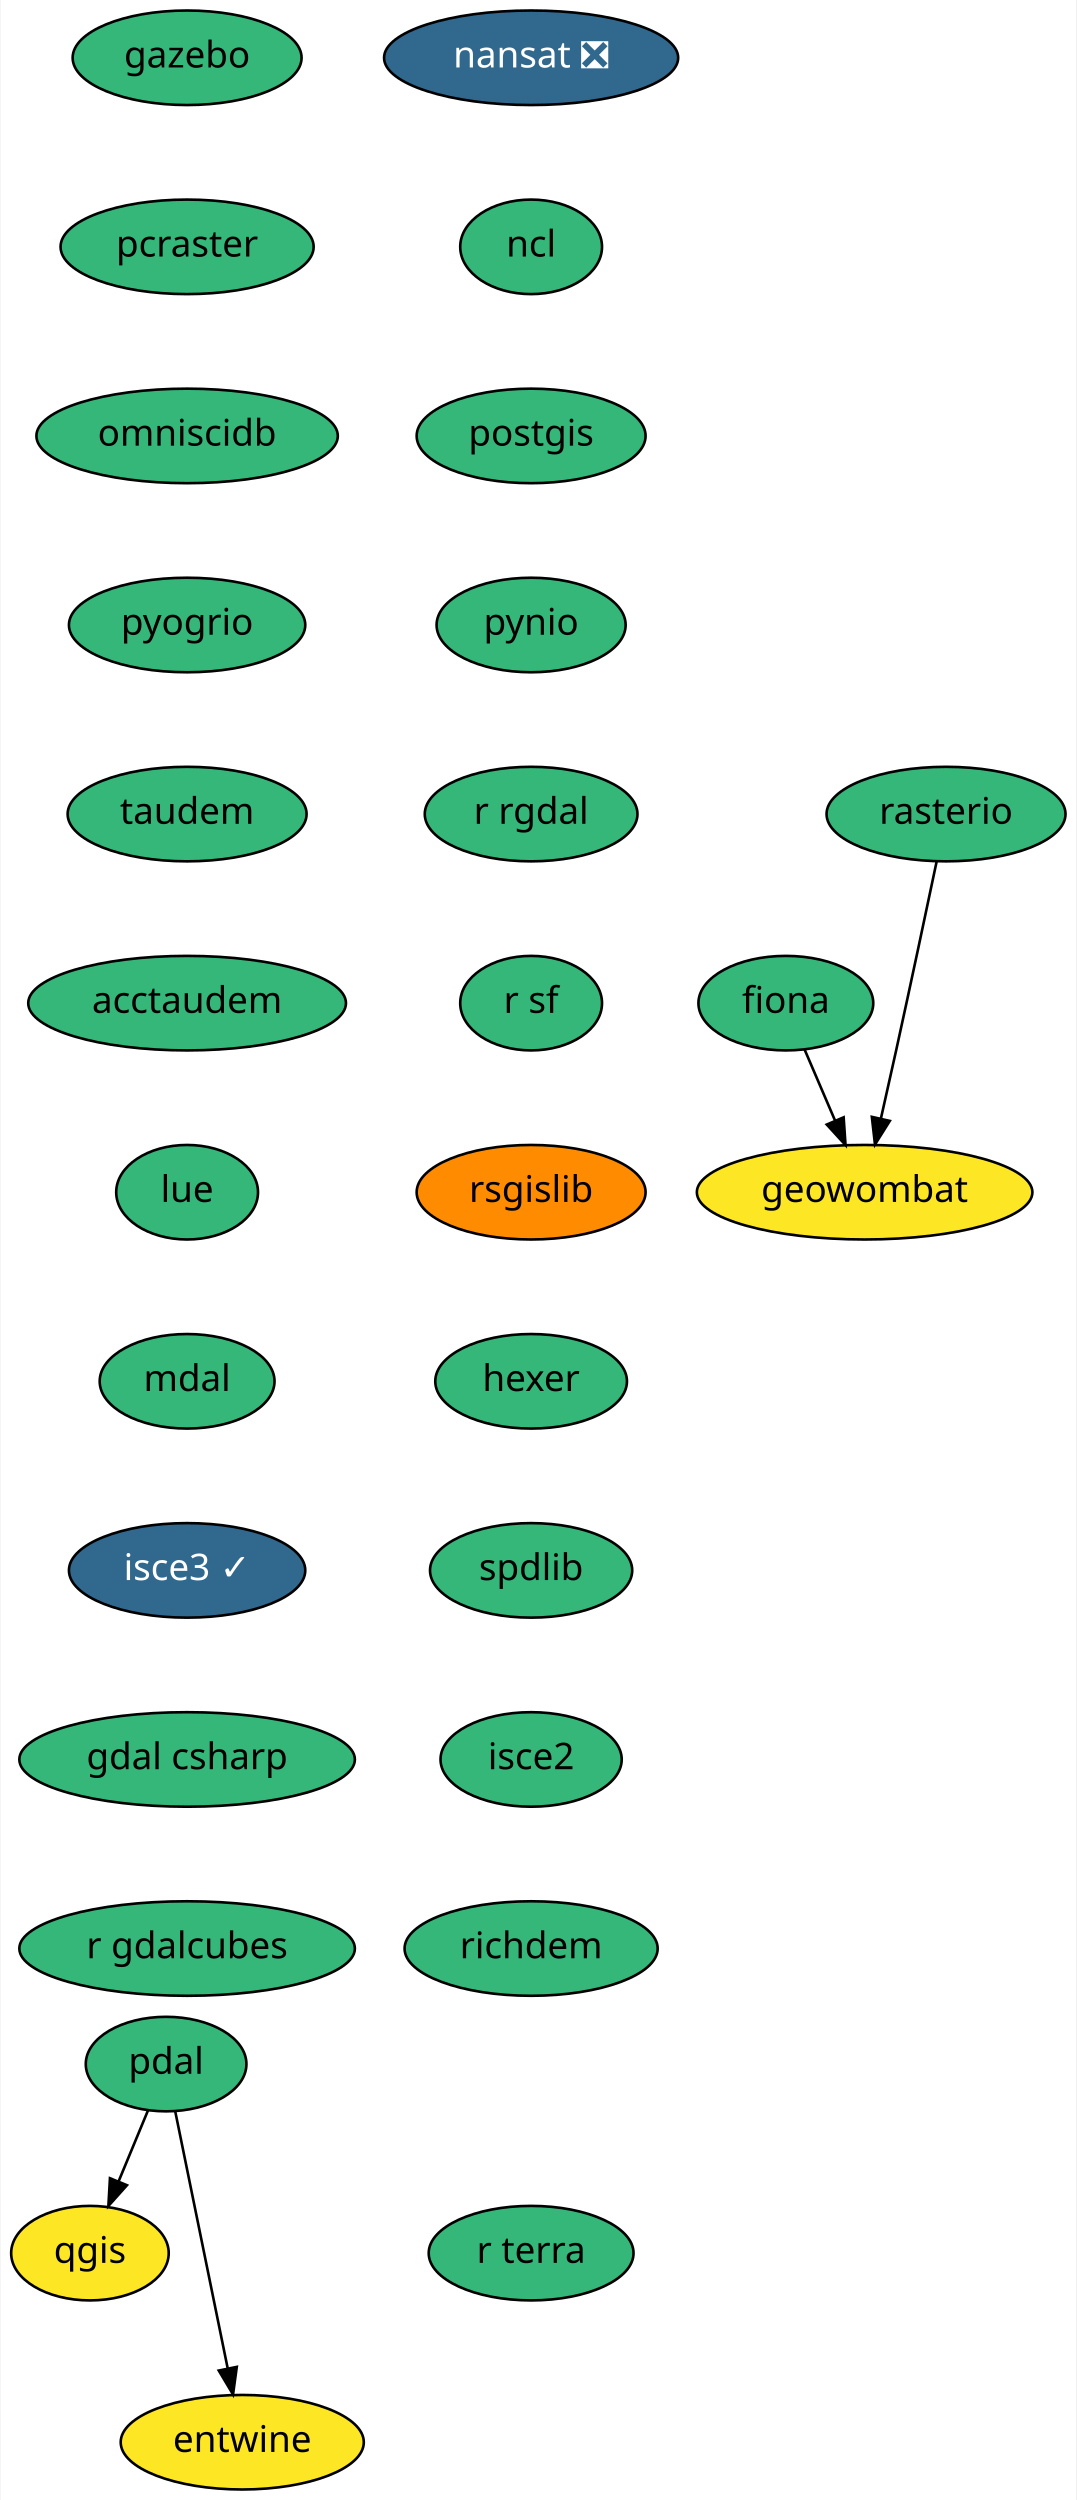
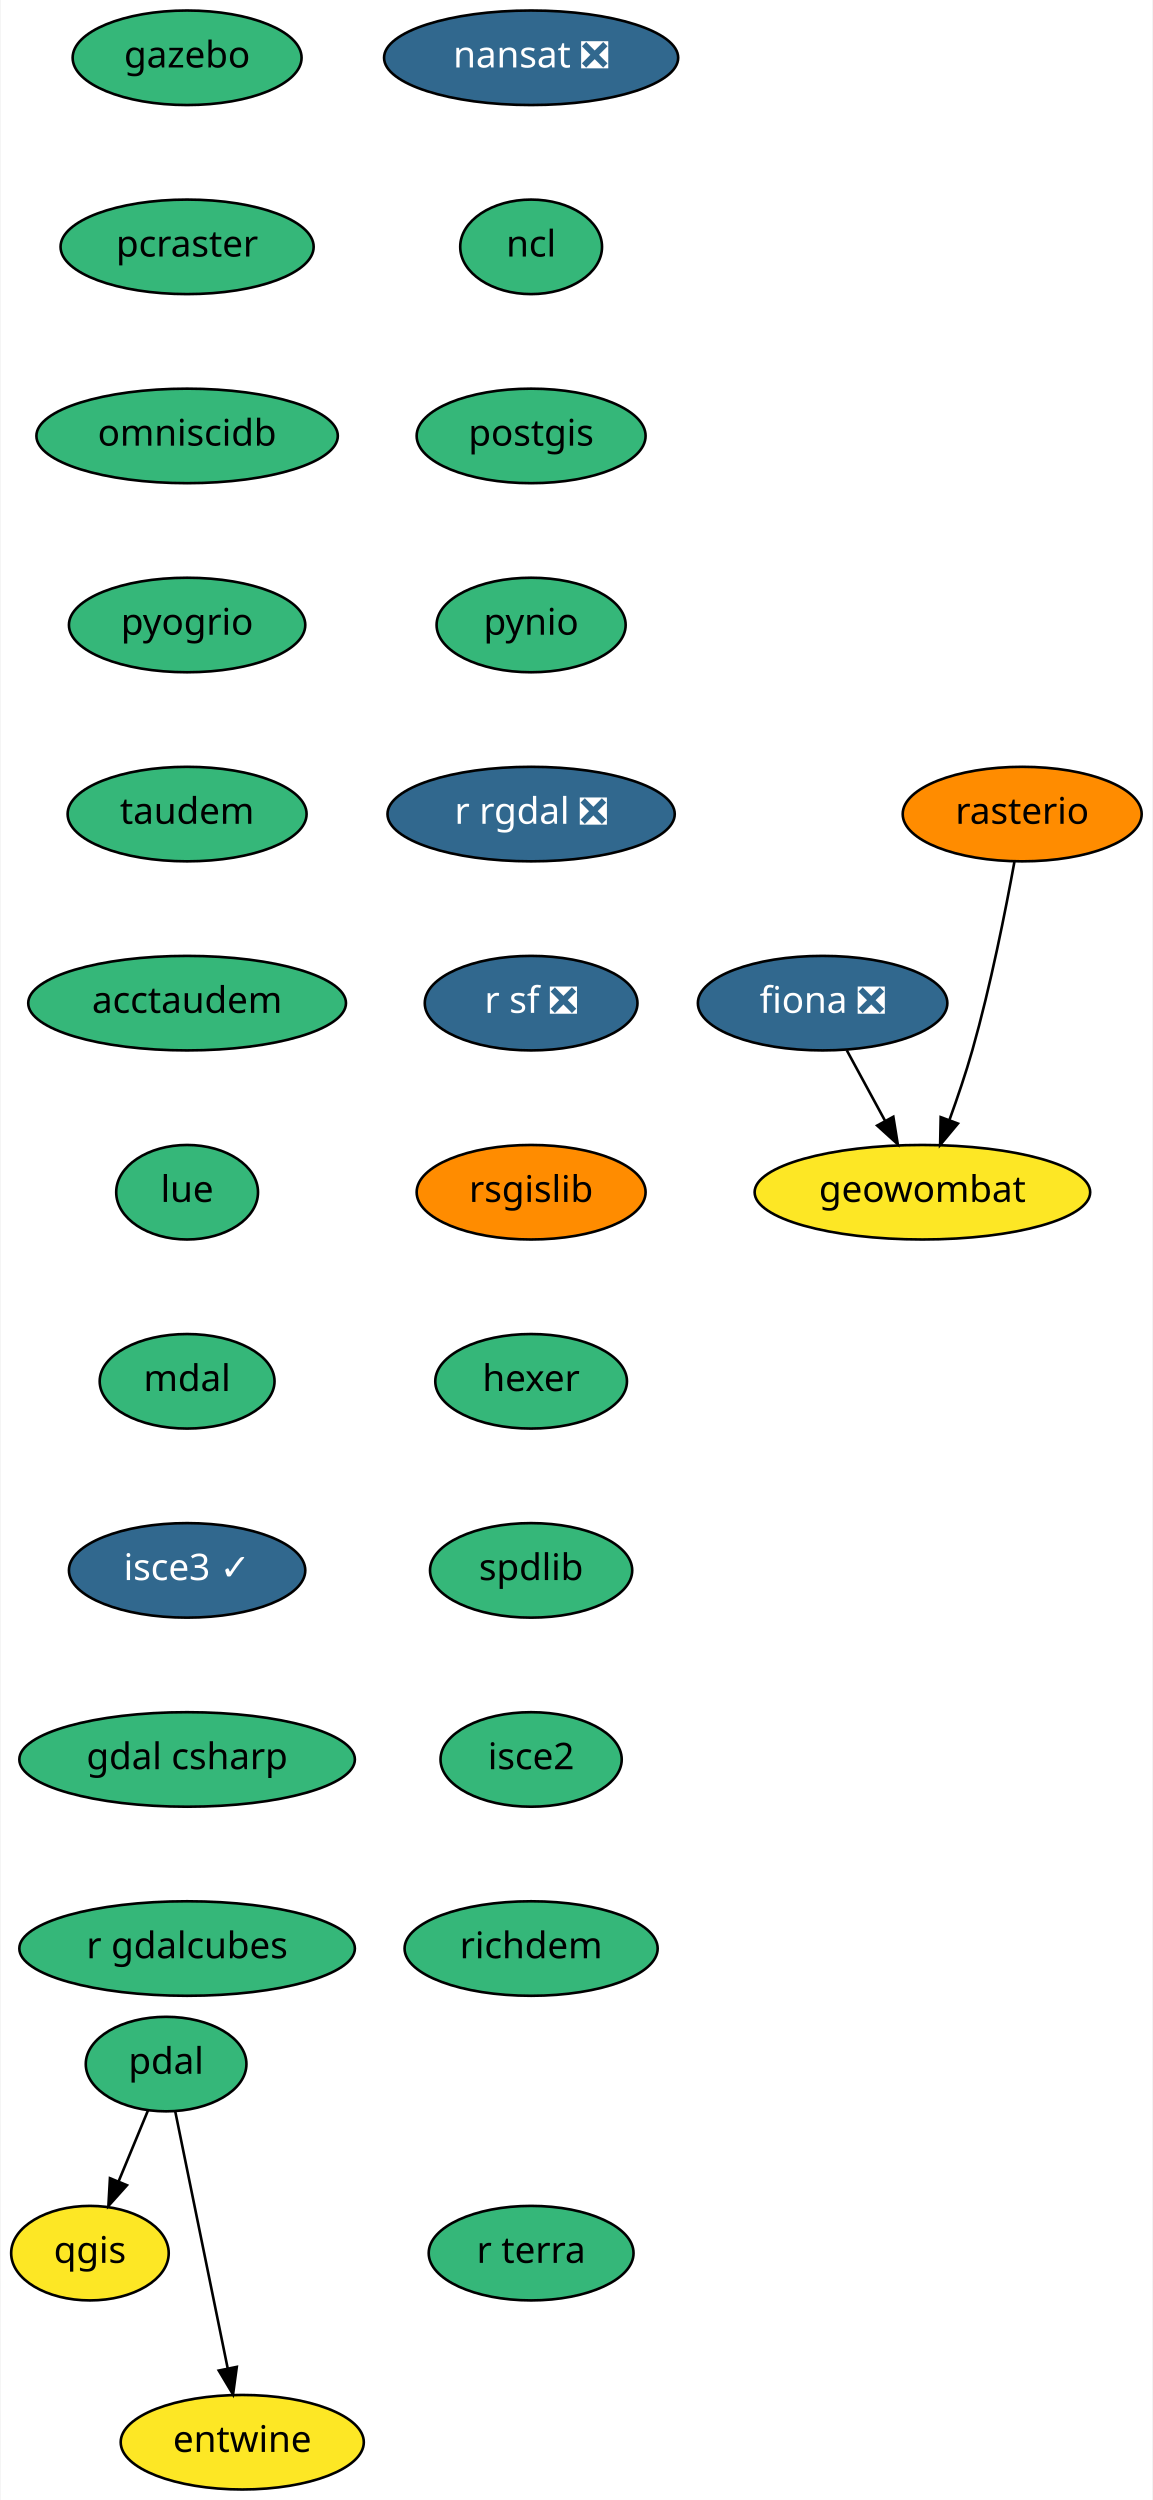
- <svg xmlns="http://www.w3.org/2000/svg" xmlns:xlink="http://www.w3.org/1999/xlink" width="410pt" height="952pt" viewBox="0.00 0.00 409.50 952.00">
+ <svg xmlns="http://www.w3.org/2000/svg" xmlns:xlink="http://www.w3.org/1999/xlink" width="439pt" height="952pt" viewBox="0.00 0.00 438.50 952.00">
  <g id="graph0" class="graph" transform="scale(1 1) rotate(0) translate(4 948)">
-     <polygon fill="white" stroke="transparent" points="-4,4 -4,-948 405.5,-948 405.5,4 -4,4" />
+     <polygon fill="white" stroke="transparent" points="-4,4 -4,-948 434.5,-948 434.5,4 -4,4" />
    <g id="node1" class="node">
      <g id="a_node1">
-         <a xlink:href="https://github.com/conda-forge/fiona-feedstock" xlink:title="fiona">
-           <ellipse fill="#35b779" stroke="black" cx="295" cy="-566" rx="33.29" ry="18" />
-           <text text-anchor="middle" x="295" y="-562.3" font-family="Times-Roman" font-size="14.00">fiona</text>
+         <a xlink:href="https://github.com/conda-forge/fiona-feedstock/pull/179" xlink:title="fiona ❎">
+           <ellipse fill="#31688e" stroke="black" cx="309" cy="-566" rx="47.5" ry="18" />
+           <text text-anchor="middle" x="309" y="-562.3" font-family="Times-Roman" font-size="14.00" fill="white">fiona ❎</text>
        </a>
      </g>
    </g>
    <g id="node2" class="node">
      <g id="a_node2">
        <a xlink:href="https://github.com/conda-forge/geowombat-feedstock" xlink:title="geowombat">
-           <ellipse fill="#fde725" stroke="black" cx="325" cy="-494" rx="63.89" ry="18" />
-           <text text-anchor="middle" x="325" y="-490.3" font-family="Times-Roman" font-size="14.00">geowombat</text>
+           <ellipse fill="#fde725" stroke="black" cx="347" cy="-494" rx="63.89" ry="18" />
+           <text text-anchor="middle" x="347" y="-490.3" font-family="Times-Roman" font-size="14.00">geowombat</text>
        </a>
      </g>
    </g>
    <g id="edge1" class="edge">
-       <path fill="none" stroke="black" d="M302.11,-548.41C305.57,-540.34 309.82,-530.43 313.71,-521.35" />
-       <polygon fill="black" stroke="black" points="317.01,-522.53 317.73,-511.96 310.58,-519.77 317.01,-522.53" />
+       <path fill="none" stroke="black" d="M318.2,-548.05C322.57,-540.01 327.89,-530.2 332.76,-521.23" />
+       <polygon fill="black" stroke="black" points="335.93,-522.73 337.62,-512.28 329.78,-519.39 335.93,-522.73" />
    </g>
    <g id="node3" class="node">
      <g id="a_node3">
        <a xlink:href="https://github.com/conda-forge/nansat-feedstock/pull/34" xlink:title="nansat ❎">
          <ellipse fill="#31688e" stroke="black" cx="198" cy="-926" rx="56" ry="18" />
          <text text-anchor="middle" x="198" y="-922.3" font-family="Times-Roman" font-size="14.00" fill="white">nansat ❎</text>
        </a>
      </g>
    </g>
    <g id="node4" class="node">
      <g id="a_node4">
        <a xlink:href="https://github.com/conda-forge/ncl-feedstock" xlink:title="ncl">
          <ellipse fill="#35b779" stroke="black" cx="198" cy="-854" rx="27" ry="18" />
          <text text-anchor="middle" x="198" y="-850.3" font-family="Times-Roman" font-size="14.00">ncl</text>
        </a>
      </g>
    </g>
    <g id="node5" class="node">
      <g id="a_node5">
        <a xlink:href="https://github.com/conda-forge/postgis-feedstock" xlink:title="postgis">
          <ellipse fill="#35b779" stroke="black" cx="198" cy="-782" rx="43.59" ry="18" />
          <text text-anchor="middle" x="198" y="-778.3" font-family="Times-Roman" font-size="14.00">postgis</text>
        </a>
      </g>
    </g>
    <g id="node6" class="node">
      <g id="a_node6">
        <a xlink:href="https://github.com/conda-forge/pynio-feedstock" xlink:title="pynio">
          <ellipse fill="#35b779" stroke="black" cx="198" cy="-710" rx="36" ry="18" />
          <text text-anchor="middle" x="198" y="-706.3" font-family="Times-Roman" font-size="14.00">pynio</text>
        </a>
      </g>
    </g>
    <g id="node7" class="node">
      <g id="a_node7">
-         <a xlink:href="https://github.com/conda-forge/r-rgdal-feedstock" xlink:title="r rgdal">
-           <ellipse fill="#35b779" stroke="black" cx="198" cy="-638" rx="40.5" ry="18" />
-           <text text-anchor="middle" x="198" y="-634.3" font-family="Times-Roman" font-size="14.00">r rgdal</text>
+         <a xlink:href="https://github.com/conda-forge/r-rgdal-feedstock/pull/49" xlink:title="r rgdal ❎">
+           <ellipse fill="#31688e" stroke="black" cx="198" cy="-638" rx="54.69" ry="18" />
+           <text text-anchor="middle" x="198" y="-634.3" font-family="Times-Roman" font-size="14.00" fill="white">r rgdal ❎</text>
        </a>
      </g>
    </g>
    <g id="node9" class="node">
      <g id="a_node9">
-         <a xlink:href="https://github.com/conda-forge/r-sf-feedstock" xlink:title="r sf">
-           <ellipse fill="#35b779" stroke="black" cx="198" cy="-566" rx="27" ry="18" />
-           <text text-anchor="middle" x="198" y="-562.3" font-family="Times-Roman" font-size="14.00">r sf</text>
+         <a xlink:href="https://github.com/conda-forge/r-sf-feedstock/pull/51" xlink:title="r sf ❎">
+           <ellipse fill="#31688e" stroke="black" cx="198" cy="-566" rx="40.5" ry="18" />
+           <text text-anchor="middle" x="198" y="-562.3" font-family="Times-Roman" font-size="14.00" fill="white">r sf ❎</text>
        </a>
      </g>
    </g>
    <g id="node8" class="node">
      <g id="a_node8">
        <a xlink:href="https://github.com/conda-forge/qgis-feedstock" xlink:title="qgis">
          <ellipse fill="#fde725" stroke="black" cx="30" cy="-90" rx="30" ry="18" />
          <text text-anchor="middle" x="30" y="-86.3" font-family="Times-Roman" font-size="14.00">qgis</text>
        </a>
      </g>
    </g>
    <g id="node10" class="node">
      <g id="a_node10">
        <a xlink:href="https://github.com/conda-forge/rsgislib-feedstock" xlink:title="rsgislib">
          <ellipse fill="#ff8c00" stroke="black" cx="198" cy="-494" rx="43.59" ry="18" />
          <text text-anchor="middle" x="198" y="-490.3" font-family="Times-Roman" font-size="14.00">rsgislib</text>
        </a>
      </g>
    </g>
    <g id="node12" class="node">
      <g id="a_node12">
        <a xlink:href="https://github.com/conda-forge/hexer-feedstock" xlink:title="hexer">
          <ellipse fill="#35b779" stroke="black" cx="198" cy="-422" rx="36.5" ry="18" />
          <text text-anchor="middle" x="198" y="-418.3" font-family="Times-Roman" font-size="14.00">hexer</text>
        </a>
      </g>
    </g>
    <g id="node11" class="node">
      <g id="a_node11">
        <a xlink:href="https://github.com/conda-forge/rasterio-feedstock" xlink:title="rasterio">
-           <ellipse fill="#35b779" stroke="black" cx="356" cy="-638" rx="45.5" ry="18" />
-           <text text-anchor="middle" x="356" y="-634.3" font-family="Times-Roman" font-size="14.00">rasterio</text>
+           <ellipse fill="#ff8c00" stroke="black" cx="385" cy="-638" rx="45.5" ry="18" />
+           <text text-anchor="middle" x="385" y="-634.3" font-family="Times-Roman" font-size="14.00">rasterio</text>
        </a>
      </g>
    </g>
    <g id="edge8" class="edge">
-       <path fill="none" stroke="black" d="M352.42,-619.92C348.65,-602 342.5,-573 337,-548 335.15,-539.58 333.09,-530.41 331.21,-522.11" />
-       <polygon fill="black" stroke="black" points="334.58,-521.15 328.94,-512.17 327.75,-522.7 334.58,-521.15" />
+       <path fill="none" stroke="black" d="M382.03,-619.77C378.75,-601.72 373.01,-572.62 366,-548 363.53,-539.31 360.36,-529.99 357.33,-521.62" />
+       <polygon fill="black" stroke="black" points="360.52,-520.15 353.75,-512 353.96,-522.59 360.52,-520.15" />
    </g>
    <g id="node13" class="node">
      <g id="a_node13">
        <a xlink:href="https://github.com/conda-forge/spdlib-feedstock" xlink:title="spdlib">
          <ellipse fill="#35b779" stroke="black" cx="198" cy="-350" rx="38.5" ry="18" />
          <text text-anchor="middle" x="198" y="-346.3" font-family="Times-Roman" font-size="14.00">spdlib</text>
        </a>
      </g>
    </g>
    <g id="node14" class="node">
      <g id="a_node14">
        <a xlink:href="https://github.com/conda-forge/isce2-feedstock" xlink:title="isce2">
          <ellipse fill="#35b779" stroke="black" cx="198" cy="-278" rx="34.5" ry="18" />
          <text text-anchor="middle" x="198" y="-274.3" font-family="Times-Roman" font-size="14.00">isce2</text>
        </a>
      </g>
    </g>
    <g id="node17" class="node">
      <g id="a_node17">
        <a xlink:href="https://github.com/conda-forge/richdem-feedstock" xlink:title="richdem">
          <ellipse fill="#35b779" stroke="black" cx="198" cy="-206" rx="48.19" ry="18" />
          <text text-anchor="middle" x="198" y="-202.3" font-family="Times-Roman" font-size="14.00">richdem</text>
        </a>
      </g>
    </g>
    <g id="node15" class="node">
      <g id="a_node15">
        <a xlink:href="https://github.com/conda-forge/pdal-feedstock" xlink:title="pdal">
          <ellipse fill="#35b779" stroke="black" cx="59" cy="-162" rx="30.59" ry="18" />
          <text text-anchor="middle" x="59" y="-158.3" font-family="Times-Roman" font-size="14.00">pdal</text>
        </a>
      </g>
    </g>
    <g id="edge12" class="edge">
      <path fill="none" stroke="black" d="M52.13,-144.41C48.78,-136.34 44.68,-126.43 40.92,-117.35" />
      <polygon fill="black" stroke="black" points="44.09,-115.86 37.02,-107.96 37.62,-118.53 44.09,-115.86" />
    </g>
    <g id="node16" class="node">
      <g id="a_node16">
        <a xlink:href="https://github.com/conda-forge/entwine-feedstock" xlink:title="entwine">
          <ellipse fill="#fde725" stroke="black" cx="88" cy="-18" rx="46.29" ry="18" />
          <text text-anchor="middle" x="88" y="-14.3" font-family="Times-Roman" font-size="14.00">entwine</text>
        </a>
      </g>
    </g>
    <g id="edge13" class="edge">
      <path fill="none" stroke="black" d="M62.5,-143.87C67.46,-119.56 76.6,-74.82 82.48,-46.01" />
      <polygon fill="black" stroke="black" points="85.92,-46.69 84.49,-36.19 79.06,-45.29 85.92,-46.69" />
    </g>
    <g id="node18" class="node">
      <g id="a_node18">
        <a xlink:href="https://github.com/conda-forge/gazebo-feedstock" xlink:title="gazebo">
          <ellipse fill="#35b779" stroke="black" cx="67" cy="-926" rx="43.59" ry="18" />
          <text text-anchor="middle" x="67" y="-922.3" font-family="Times-Roman" font-size="14.00">gazebo</text>
        </a>
      </g>
    </g>
    <g id="node19" class="node">
      <g id="a_node19">
        <a xlink:href="https://github.com/conda-forge/pcraster-feedstock" xlink:title="pcraster">
          <ellipse fill="#35b779" stroke="black" cx="67" cy="-854" rx="48.19" ry="18" />
          <text text-anchor="middle" x="67" y="-850.3" font-family="Times-Roman" font-size="14.00">pcraster</text>
        </a>
      </g>
    </g>
    <g id="node20" class="node">
      <g id="a_node20">
        <a xlink:href="https://github.com/conda-forge/omniscidb-feedstock" xlink:title="omniscidb">
          <ellipse fill="#35b779" stroke="black" cx="67" cy="-782" rx="57.39" ry="18" />
          <text text-anchor="middle" x="67" y="-778.3" font-family="Times-Roman" font-size="14.00">omniscidb</text>
        </a>
      </g>
    </g>
    <g id="node21" class="node">
      <g id="a_node21">
        <a xlink:href="https://github.com/conda-forge/pyogrio-feedstock" xlink:title="pyogrio">
          <ellipse fill="#35b779" stroke="black" cx="67" cy="-710" rx="45" ry="18" />
          <text text-anchor="middle" x="67" y="-706.3" font-family="Times-Roman" font-size="14.00">pyogrio</text>
        </a>
      </g>
    </g>
    <g id="node22" class="node">
      <g id="a_node22">
        <a xlink:href="https://github.com/conda-forge/taudem-feedstock" xlink:title="taudem">
          <ellipse fill="#35b779" stroke="black" cx="67" cy="-638" rx="45.5" ry="18" />
          <text text-anchor="middle" x="67" y="-634.3" font-family="Times-Roman" font-size="14.00">taudem</text>
        </a>
      </g>
    </g>
    <g id="node23" class="node">
      <g id="a_node23">
        <a xlink:href="https://github.com/conda-forge/acctaudem-feedstock" xlink:title="acctaudem">
          <ellipse fill="#35b779" stroke="black" cx="67" cy="-566" rx="60.5" ry="18" />
          <text text-anchor="middle" x="67" y="-562.3" font-family="Times-Roman" font-size="14.00">acctaudem</text>
        </a>
      </g>
    </g>
    <g id="node24" class="node">
      <g id="a_node24">
        <a xlink:href="https://github.com/conda-forge/lue-feedstock" xlink:title="lue">
          <ellipse fill="#35b779" stroke="black" cx="67" cy="-494" rx="27" ry="18" />
          <text text-anchor="middle" x="67" y="-490.3" font-family="Times-Roman" font-size="14.00">lue</text>
        </a>
      </g>
    </g>
    <g id="node25" class="node">
      <g id="a_node25">
        <a xlink:href="https://github.com/conda-forge/mdal-feedstock" xlink:title="mdal">
          <ellipse fill="#35b779" stroke="black" cx="67" cy="-422" rx="33.29" ry="18" />
          <text text-anchor="middle" x="67" y="-418.3" font-family="Times-Roman" font-size="14.00">mdal</text>
        </a>
      </g>
    </g>
    <g id="node26" class="node">
      <g id="a_node26">
        <a xlink:href="https://github.com/conda-forge/isce3-feedstock/pull/9" xlink:title="isce3 ✓">
          <ellipse fill="#31688e" stroke="black" cx="67" cy="-350" rx="45" ry="18" />
          <text text-anchor="middle" x="67" y="-346.3" font-family="Times-Roman" font-size="14.00" fill="white">isce3 ✓</text>
        </a>
      </g>
    </g>
    <g id="node27" class="node">
      <g id="a_node27">
        <a xlink:href="https://github.com/conda-forge/gdal-csharp-feedstock" xlink:title="gdal csharp">
          <ellipse fill="#35b779" stroke="black" cx="67" cy="-278" rx="63.89" ry="18" />
          <text text-anchor="middle" x="67" y="-274.3" font-family="Times-Roman" font-size="14.00">gdal csharp</text>
        </a>
      </g>
    </g>
    <g id="node28" class="node">
      <g id="a_node28">
        <a xlink:href="https://github.com/conda-forge/r-gdalcubes-feedstock" xlink:title="r gdalcubes">
          <ellipse fill="#35b779" stroke="black" cx="67" cy="-206" rx="63.89" ry="18" />
          <text text-anchor="middle" x="67" y="-202.3" font-family="Times-Roman" font-size="14.00">r gdalcubes</text>
        </a>
      </g>
    </g>
    <g id="node29" class="node">
      <g id="a_node29">
        <a xlink:href="https://github.com/conda-forge/r-terra-feedstock" xlink:title="r terra">
          <ellipse fill="#35b779" stroke="black" cx="198" cy="-90" rx="39" ry="18" />
          <text text-anchor="middle" x="198" y="-86.3" font-family="Times-Roman" font-size="14.00">r terra</text>
        </a>
      </g>
    </g>
  </g>
</svg>
